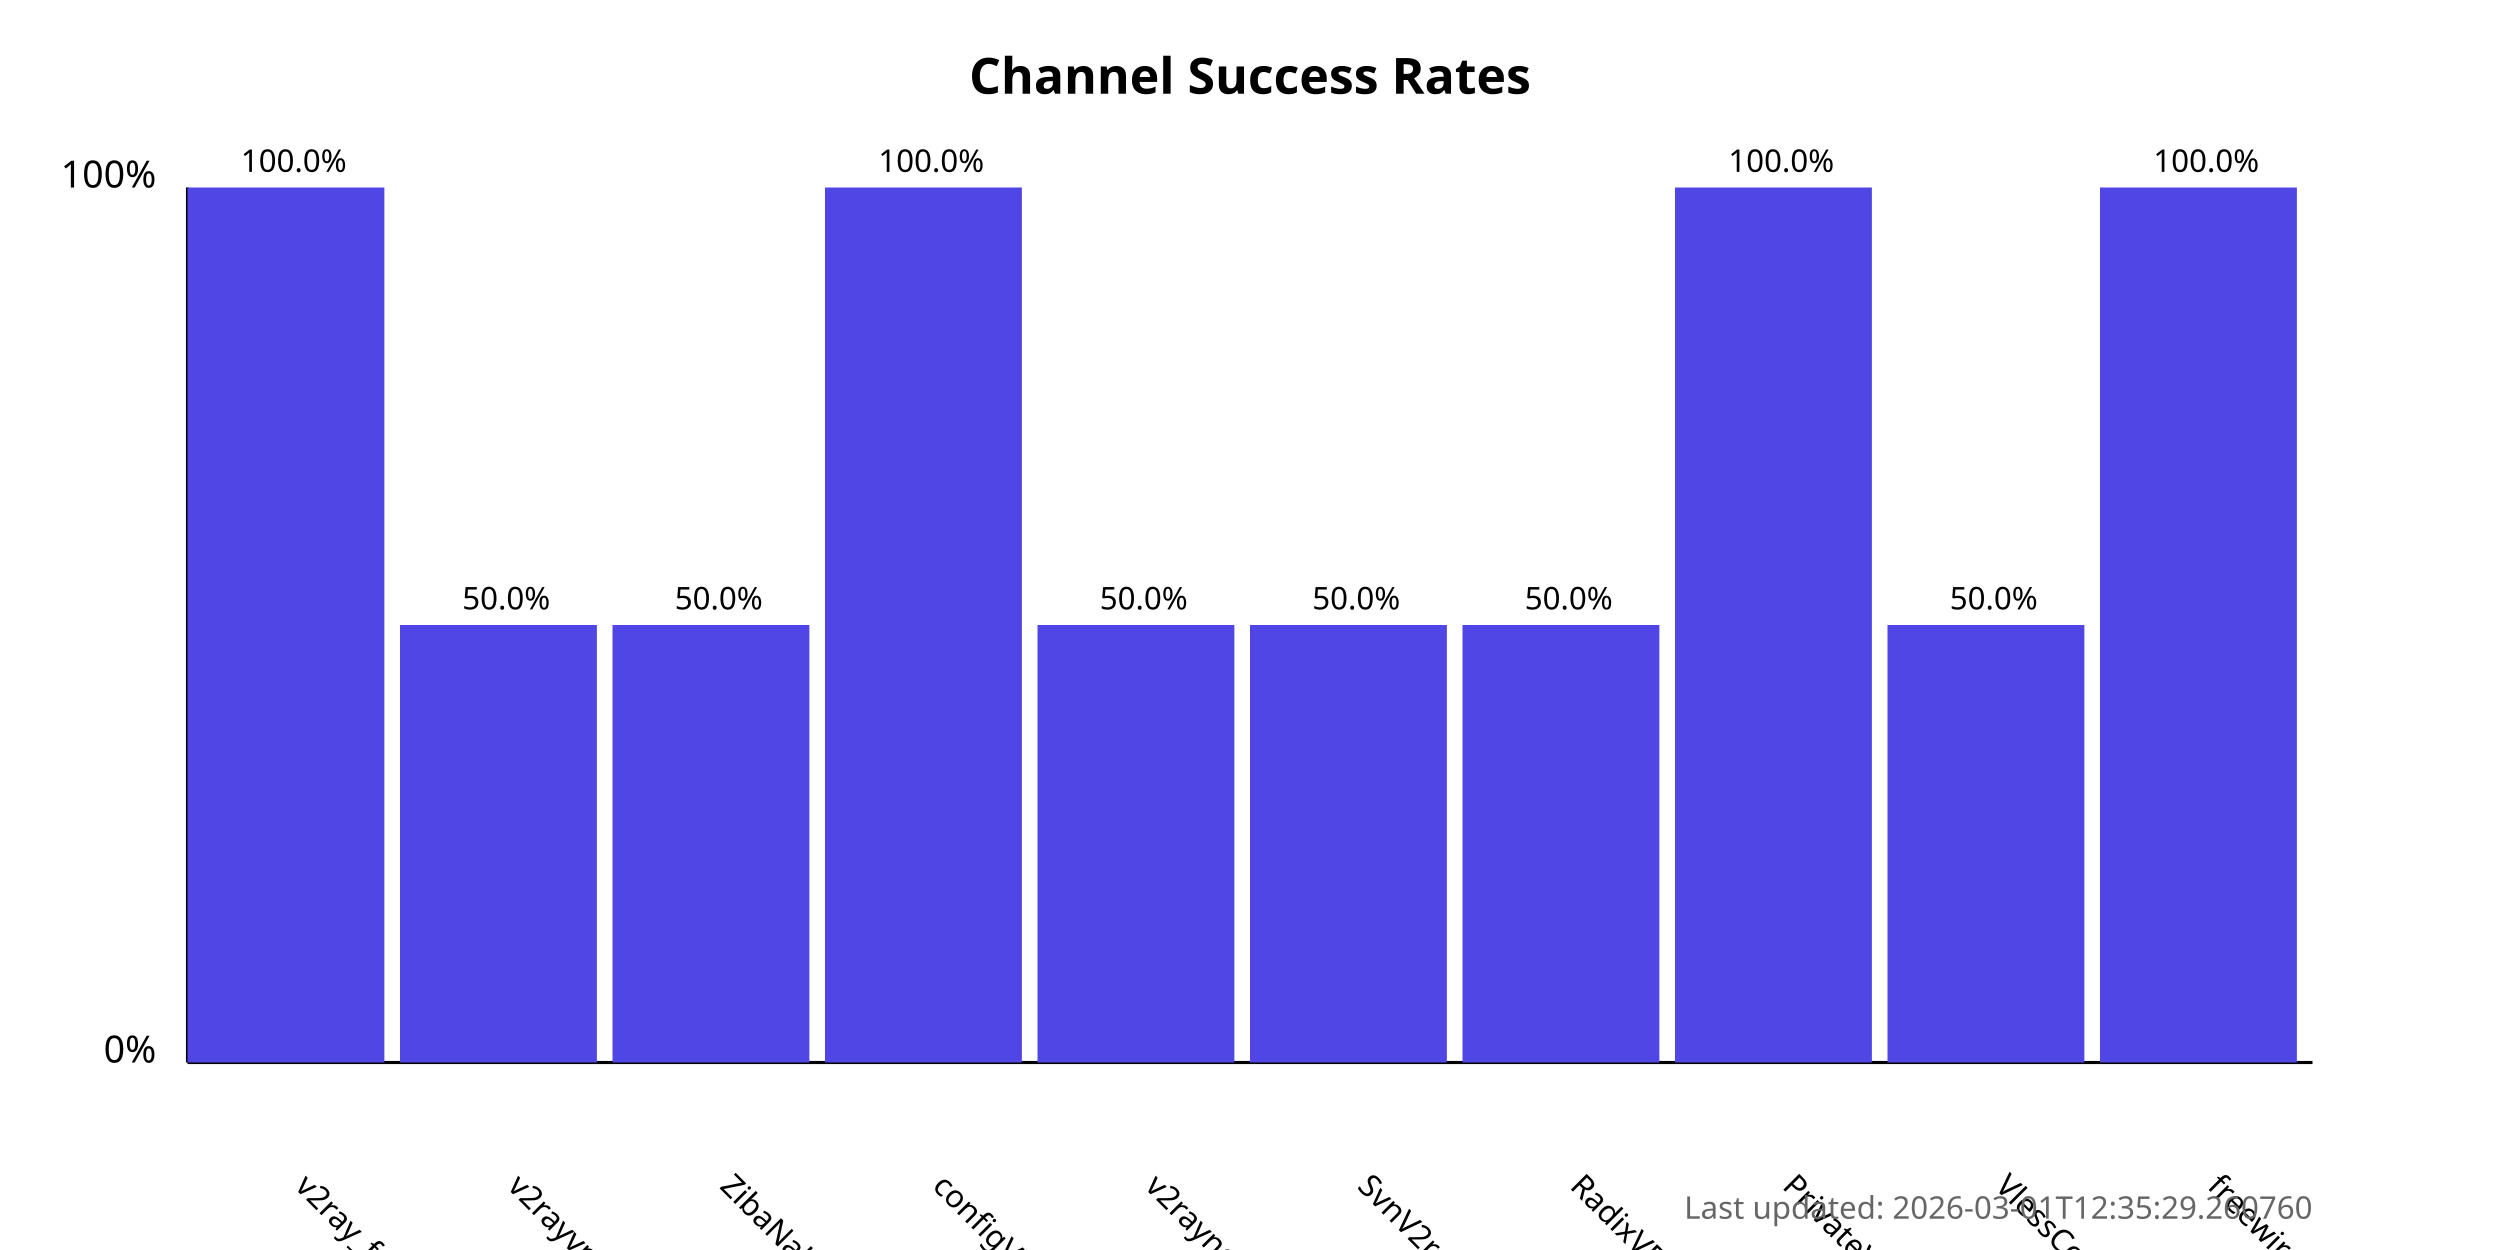
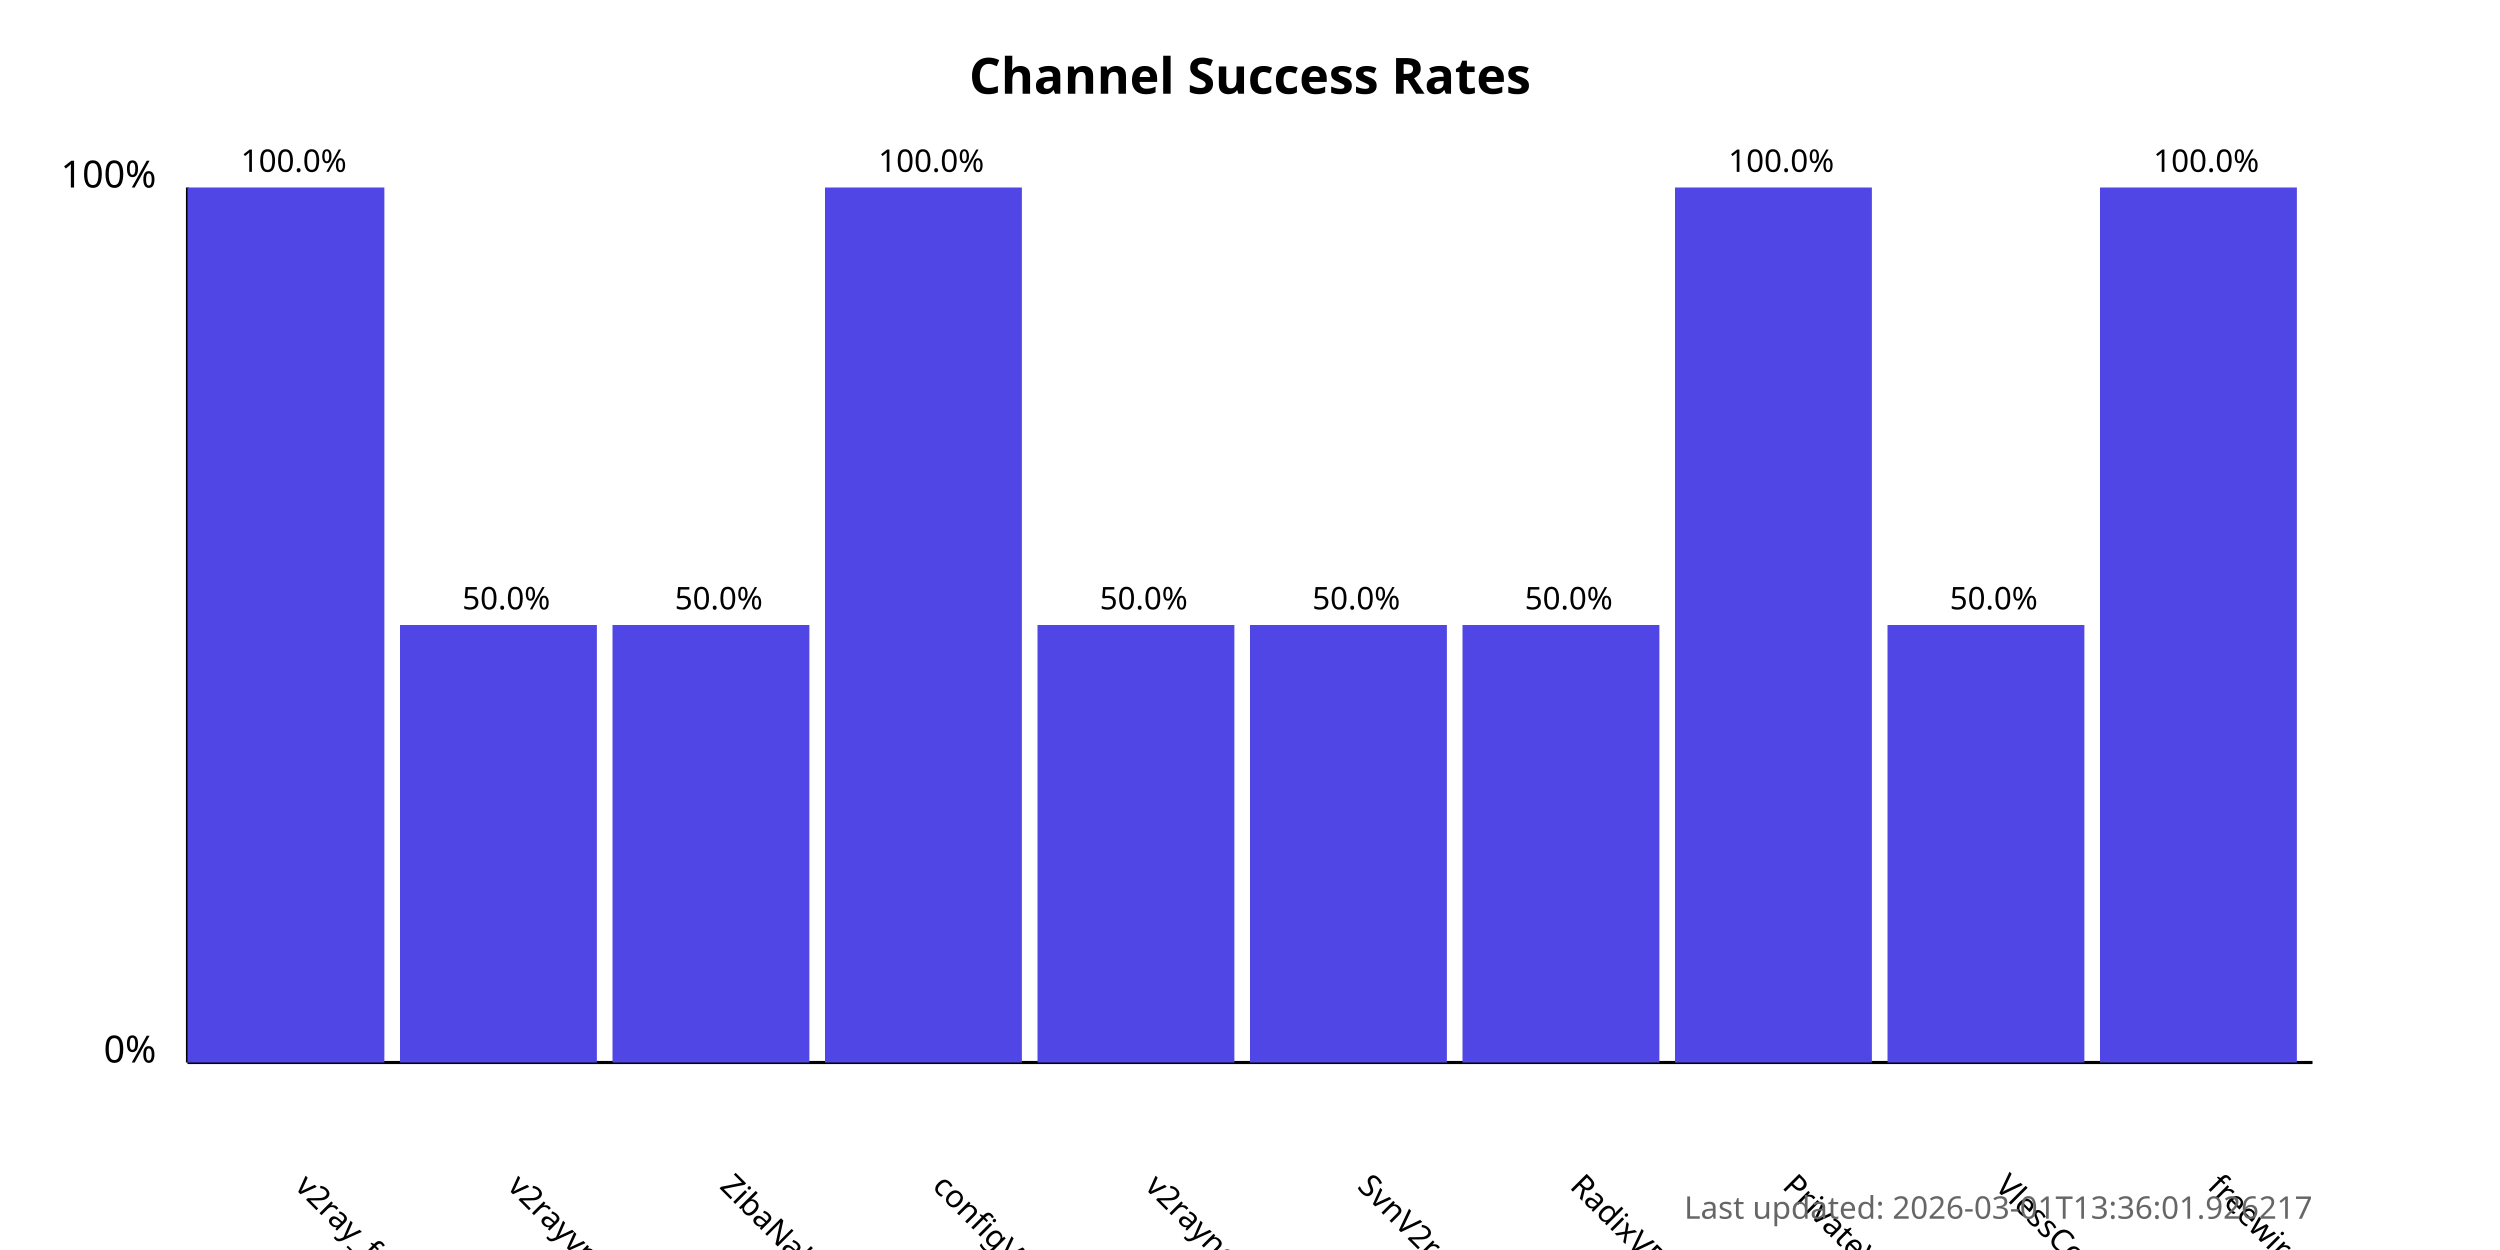
<svg xmlns="http://www.w3.org/2000/svg" width="800" height="400">
  <style>
            .chart-title { font: bold 16px sans-serif; }
            .axis-label { font: 12px sans-serif; }
            .tick-label { font: 10px sans-serif; }
            .bar { fill: #4f46e5; }
            .bar:hover { fill: #6366f1; }
            .timestamp { font: 10px sans-serif; fill: #666; }
        </style>
  <text x="400.0" y="30" text-anchor="middle" class="chart-title">
            Channel Success Rates
        </text>
  <line x1="60" y1="340" x2="60" y2="60" stroke="black" stroke-width="1" />
  <line x1="60" y1="340" x2="740" y2="340" stroke="black" stroke-width="1" />
  <text x="50" y="340" text-anchor="end" class="axis-label">0%</text>
  <text x="50" y="60" text-anchor="end" class="axis-label">100%</text>
  <g>
    <rect x="60" y="60.0" width="63.0" height="280.0" class="bar" />
    <text x="94.0" y="380" transform="rotate(45, 94.0, 380)" text-anchor="start" class="tick-label">
                v2ray_free_conf
            </text>
    <text x="94.0" y="55.0" text-anchor="middle" class="tick-label">
                100.0%
            </text>
  </g>
  <g>
    <rect x="128.0" y="200.0" width="63.0" height="140.0" class="bar" />
    <text x="162.0" y="380" transform="rotate(45, 162.0, 380)" text-anchor="start" class="tick-label">
                v2rayvpno
            </text>
    <text x="162.0" y="195.0" text-anchor="middle" class="tick-label">
                50.0%
            </text>
  </g>
  <g>
    <rect x="196.0" y="200.0" width="63.0" height="140.0" class="bar" />
    <text x="230.0" y="380" transform="rotate(45, 230.0, 380)" text-anchor="start" class="tick-label">
                ZibaNabz
            </text>
    <text x="230.0" y="195.0" text-anchor="middle" class="tick-label">
                50.0%
            </text>
  </g>
  <g>
    <rect x="264.0" y="60.0" width="63.0" height="280.0" class="bar" />
    <text x="298.0" y="380" transform="rotate(45, 298.0, 380)" text-anchor="start" class="tick-label">
                configV2rayForFree
            </text>
    <text x="298.0" y="55.0" text-anchor="middle" class="tick-label">
                100.0%
            </text>
  </g>
  <g>
    <rect x="332.0" y="200.0" width="63.0" height="140.0" class="bar" />
    <text x="366.0" y="380" transform="rotate(45, 366.0, 380)" text-anchor="start" class="tick-label">
                v2rayngvpn
            </text>
    <text x="366.0" y="195.0" text-anchor="middle" class="tick-label">
                50.0%
            </text>
  </g>
  <g>
    <rect x="400.0" y="200.0" width="63.0" height="140.0" class="bar" />
    <text x="434.0" y="380" transform="rotate(45, 434.0, 380)" text-anchor="start" class="tick-label">
                SvnV2ray
            </text>
    <text x="434.0" y="195.0" text-anchor="middle" class="tick-label">
                50.0%
            </text>
  </g>
  <g>
    <rect x="468.0" y="200.0" width="63.0" height="140.0" class="bar" />
    <text x="502.0" y="380" transform="rotate(45, 502.0, 380)" text-anchor="start" class="tick-label">
                RadixVPN
            </text>
    <text x="502.0" y="195.0" text-anchor="middle" class="tick-label">
                50.0%
            </text>
  </g>
  <g>
    <rect x="536.0" y="60.0" width="63.0" height="280.0" class="bar" />
    <text x="570.0" y="380" transform="rotate(45, 570.0, 380)" text-anchor="start" class="tick-label">
                PrivateVPNs
            </text>
    <text x="570.0" y="55.0" text-anchor="middle" class="tick-label">
                100.0%
            </text>
  </g>
  <g>
    <rect x="604.0" y="200.0" width="63.0" height="140.0" class="bar" />
    <text x="638.0" y="380" transform="rotate(45, 638.0, 380)" text-anchor="start" class="tick-label">
                VlessConfig
            </text>
    <text x="638.0" y="195.0" text-anchor="middle" class="tick-label">
                50.0%
            </text>
  </g>
  <g>
    <rect x="672.0" y="60.0" width="63.0" height="280.0" class="bar" />
    <text x="706.0" y="380" transform="rotate(45, 706.0, 380)" text-anchor="start" class="tick-label">
                freewireguard
            </text>
    <text x="706.0" y="55.0" text-anchor="middle" class="tick-label">
                100.0%
            </text>
  </g>
  <text x="740" y="390" text-anchor="end" class="timestamp">
-             Last updated: 2026-03-01T12:35:29.260760
+             Last updated: 2026-03-01T13:36:01.926217
        </text>
</svg>
